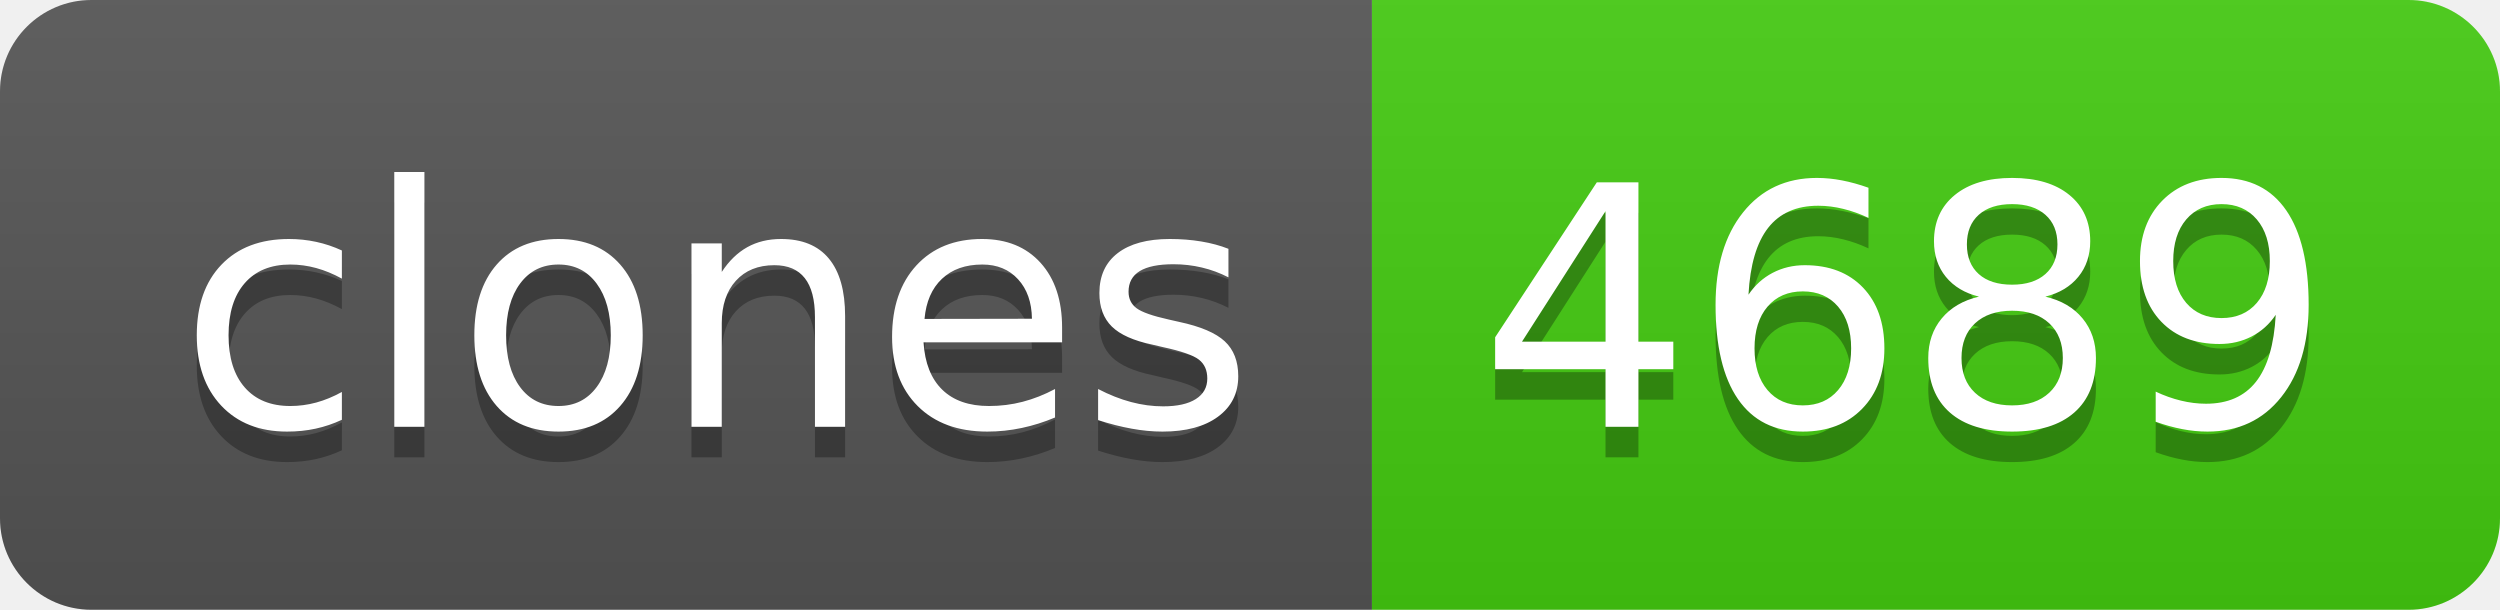
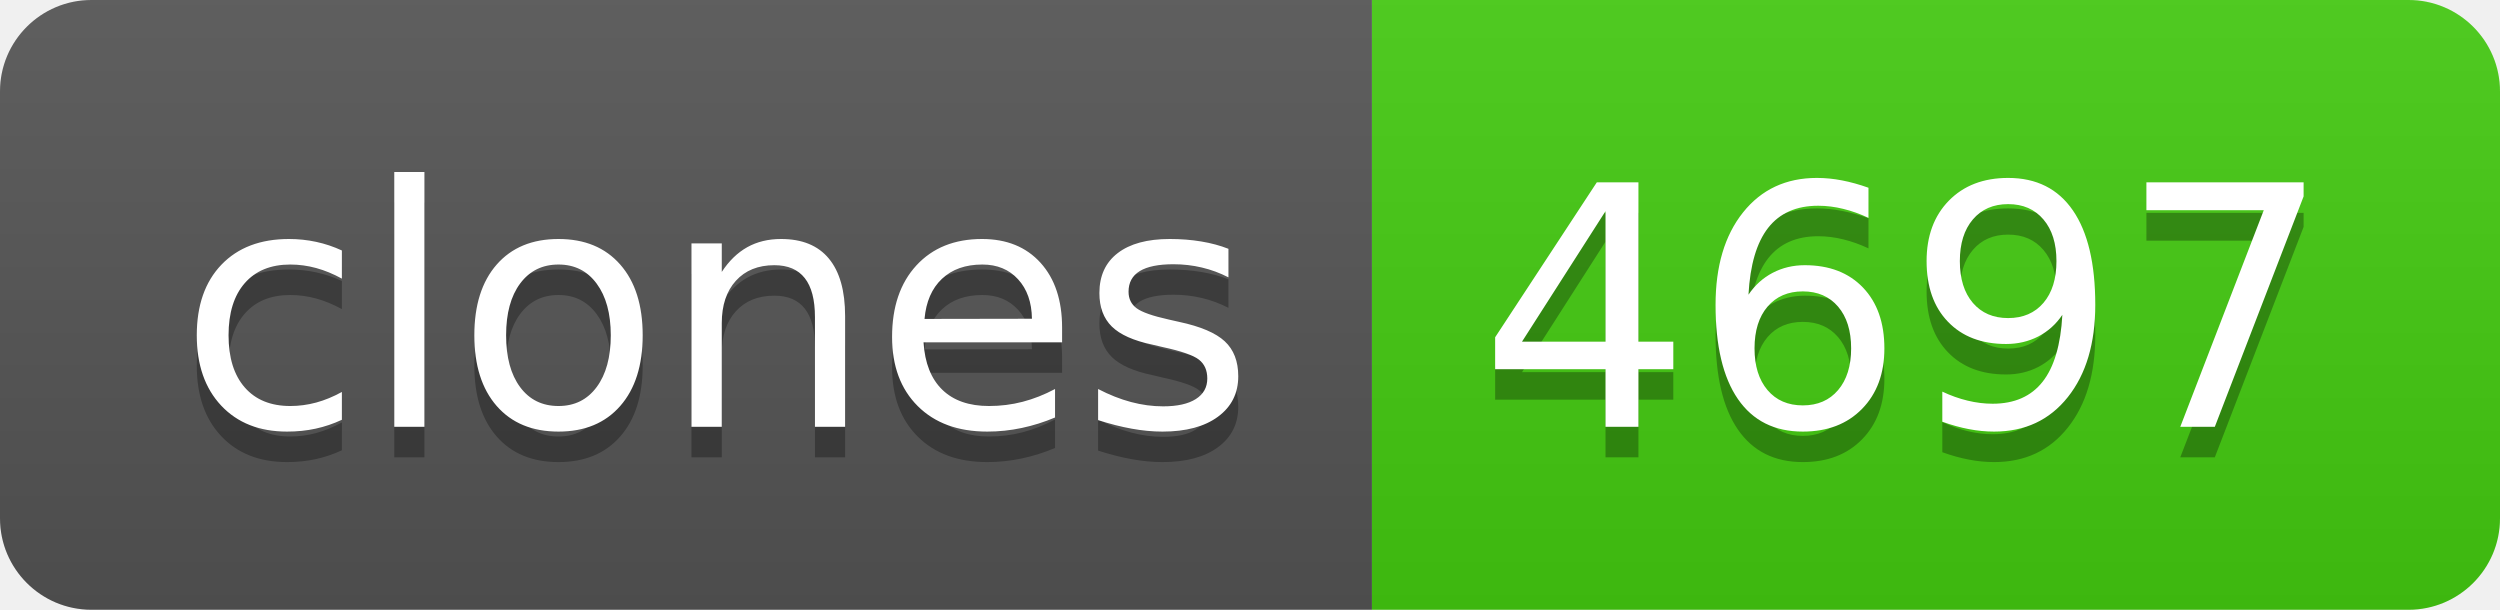
- <svg xmlns="http://www.w3.org/2000/svg" width="82" height="20" role="img" aria-label="clones: 4689">
+ <svg xmlns="http://www.w3.org/2000/svg" width="82" height="20" role="img" aria-label="clones: 4697">
  <linearGradient id="s" x2="0" y2="100%">
    <stop offset="0" stop-color="#bbb" stop-opacity=".1" />
    <stop offset="1" stop-opacity=".1" />
  </linearGradient>
  <clipPath id="r">
    <rect width="82" height="20" rx="3" fill="#fff" />
  </clipPath>
  <g clip-path="url(#r)">
    <rect width="45" height="20" fill="#555" />
    <rect x="45" width="37" height="20" fill="#4c1" />
    <rect width="82" height="20" fill="url(#s)" />
  </g>
  <g fill="#fff" text-anchor="middle" font-family="Verdana,Geneva,DejaVu Sans,sans-serif" text-rendering="geometricPrecision" font-size="110">
    <text aria-hidden="true" x="235" y="150" fill="#010101" fill-opacity=".3" transform="scale(.1)" textLength="350">clones</text>
    <text x="235" y="140" transform="scale(.1)" fill="#fff" textLength="350">clones</text>
-     <text aria-hidden="true" x="625" y="150" fill="#010101" fill-opacity=".3" transform="scale(.1)" textLength="270">4689</text>
-     <text x="625" y="140" transform="scale(.1)" fill="#fff" textLength="270">4689</text>
+     <text aria-hidden="true" x="625" y="150" fill="#010101" fill-opacity=".3" transform="scale(.1)" textLength="270">4697</text>
+     <text x="625" y="140" transform="scale(.1)" fill="#fff" textLength="270">4697</text>
  </g>
</svg>
